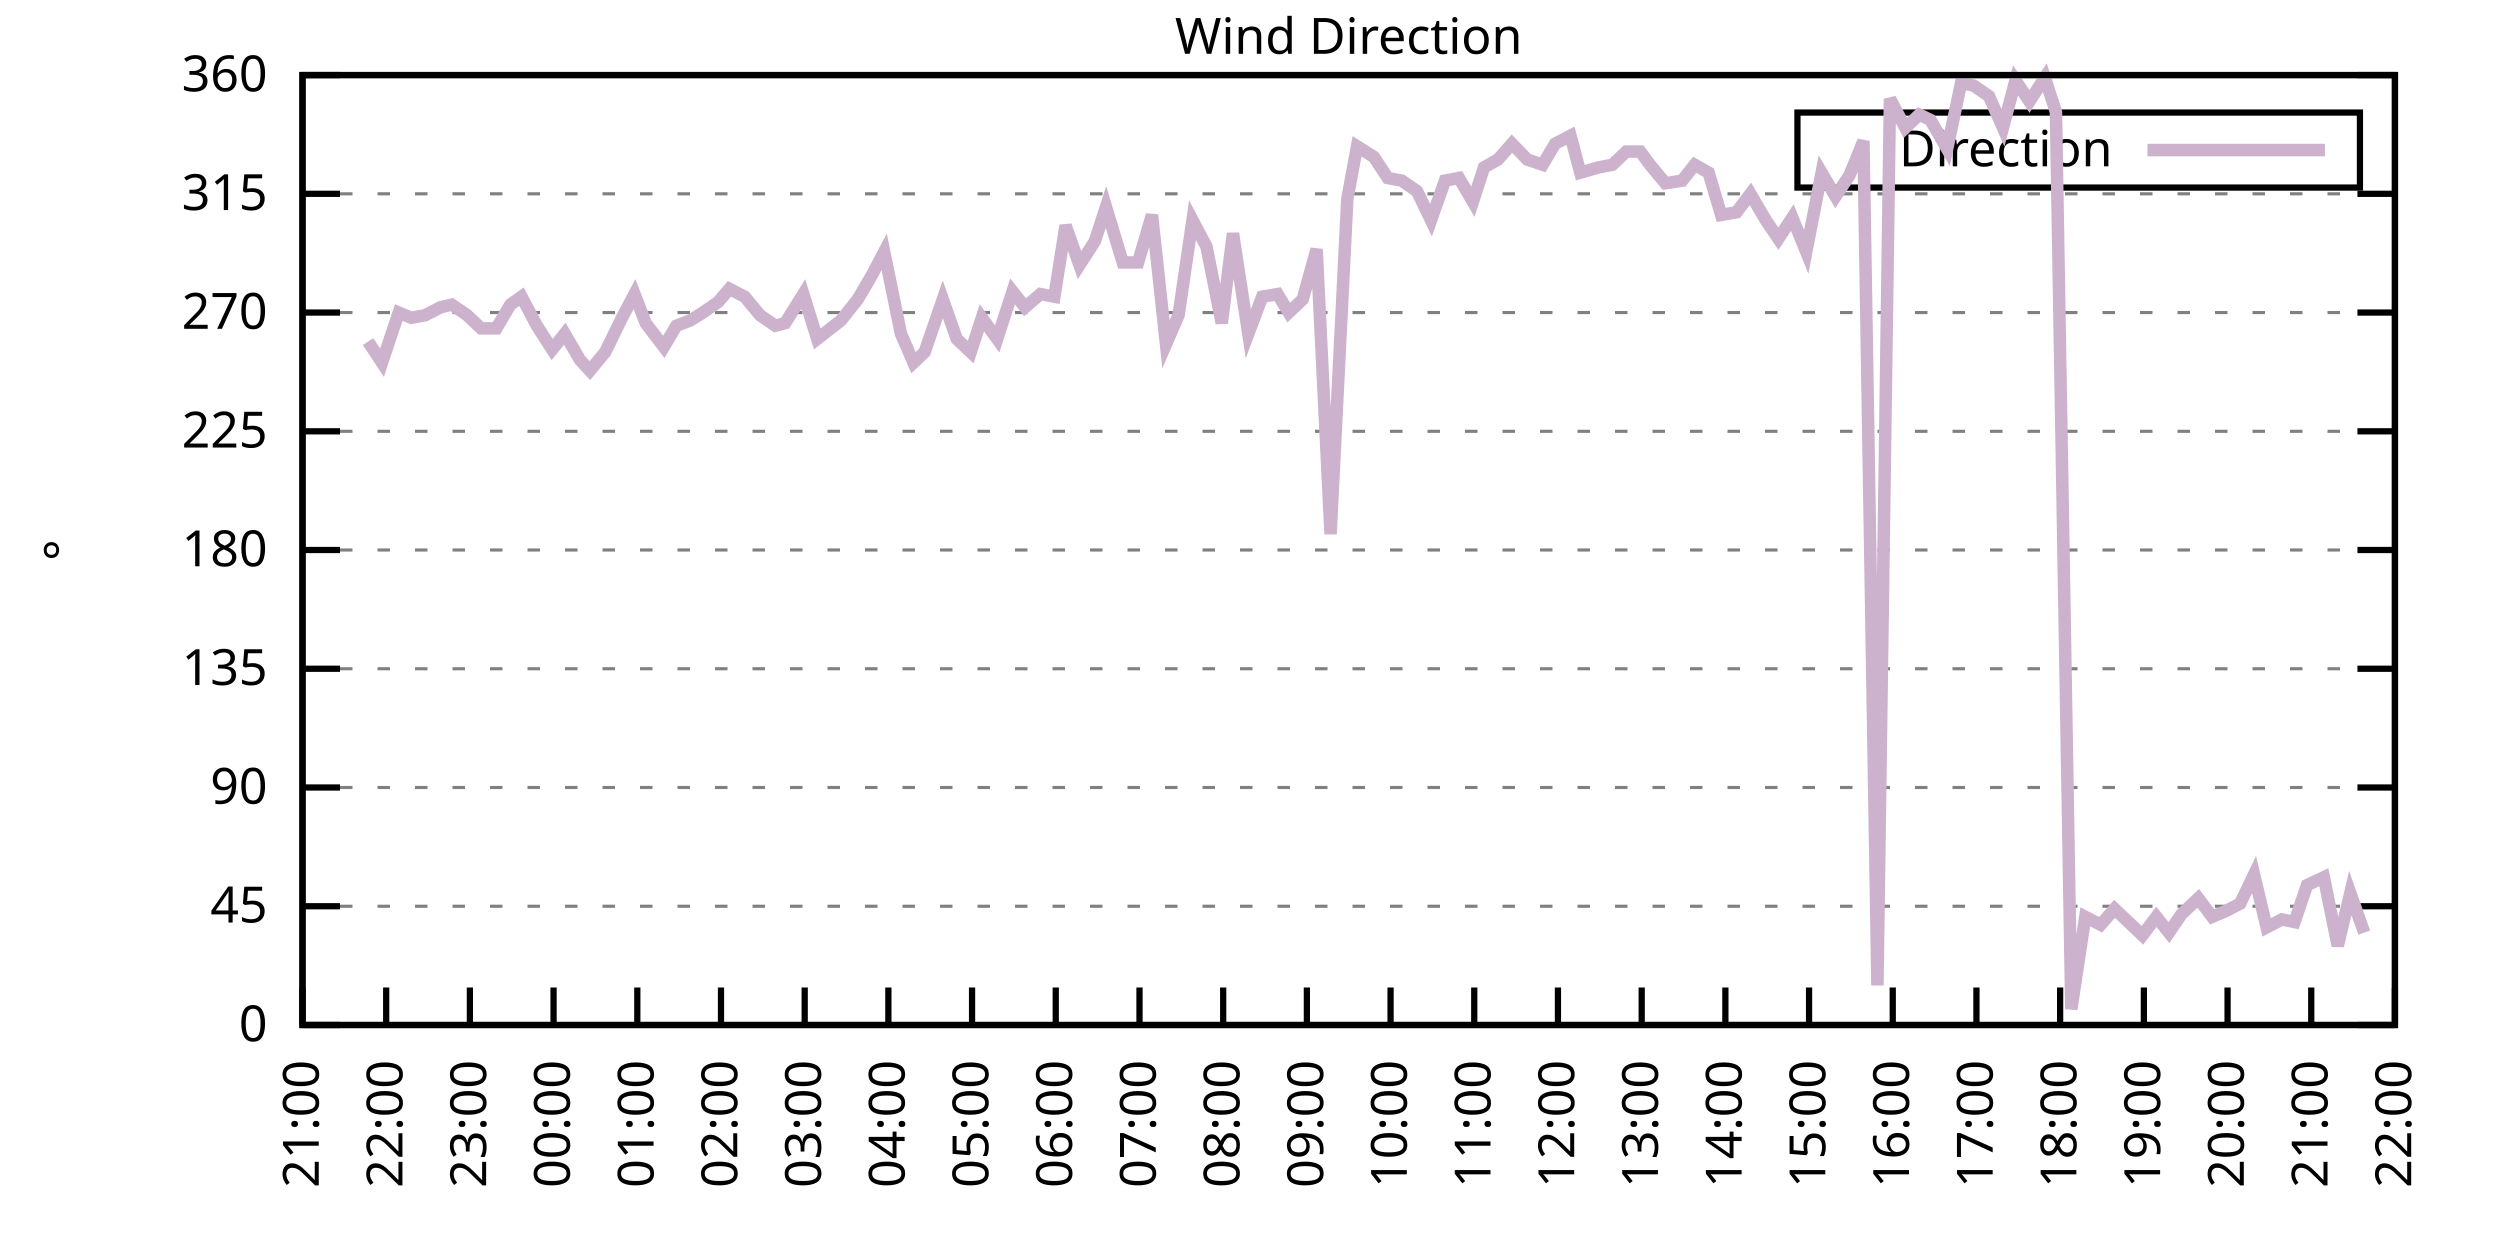
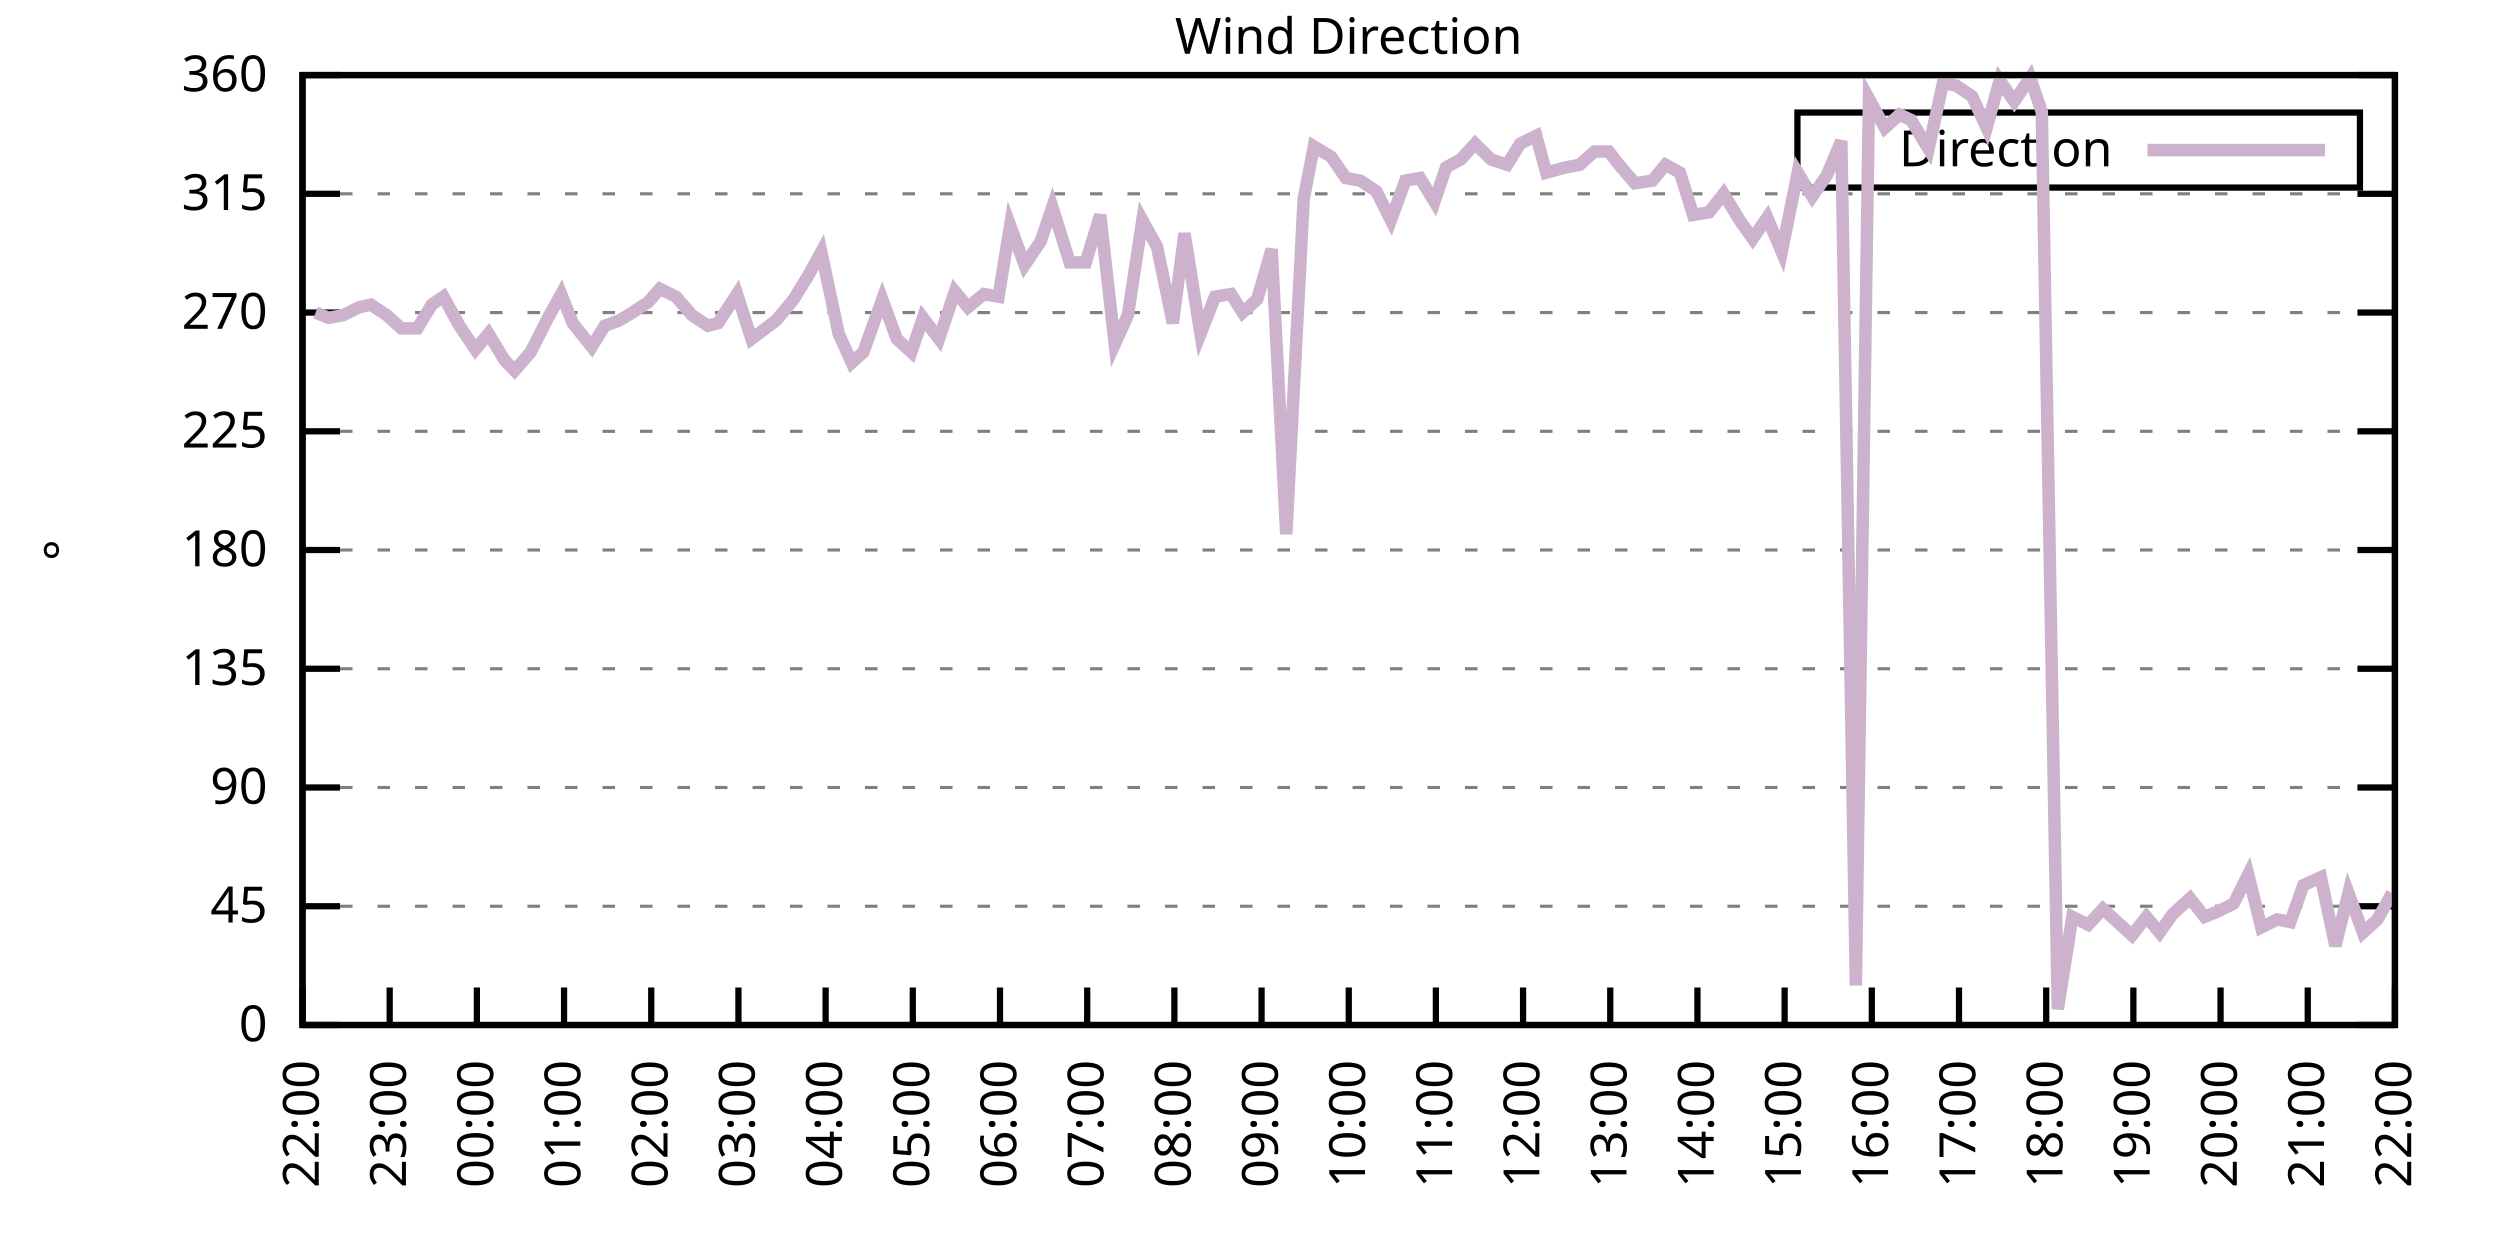
<svg xmlns="http://www.w3.org/2000/svg" xmlns:xlink="http://www.w3.org/1999/xlink" width="400" height="200" viewBox="0 0 400 200">
  <g id="gnuplot_canvas">
    <rect x="0" y="0" width="400" height="200" fill="none" />
    <defs>
      <circle id="gpDot" r="0.5" stroke-width="0.5" stroke="currentColor" />
      <path id="gpPt0" stroke-width="0.333" stroke="currentColor" d="M-1,0 h2 M0,-1 v2" />
      <path id="gpPt1" stroke-width="0.333" stroke="currentColor" d="M-1,-1 L1,1 M1,-1 L-1,1" />
      <path id="gpPt2" stroke-width="0.333" stroke="currentColor" d="M-1,0 L1,0 M0,-1 L0,1 M-1,-1 L1,1 M-1,1 L1,-1" />
      <rect id="gpPt3" stroke-width="0.333" stroke="currentColor" x="-1" y="-1" width="2" height="2" />
      <rect id="gpPt4" stroke-width="0.333" stroke="currentColor" fill="currentColor" x="-1" y="-1" width="2" height="2" />
      <circle id="gpPt5" stroke-width="0.333" stroke="currentColor" cx="0" cy="0" r="1" />
      <use xlink:href="#gpPt5" id="gpPt6" fill="currentColor" stroke="none" />
      <path id="gpPt7" stroke-width="0.333" stroke="currentColor" d="M0,-1.33 L-1.33,0.67 L1.33,0.67 z" />
      <use xlink:href="#gpPt7" id="gpPt8" fill="currentColor" stroke="none" />
      <use xlink:href="#gpPt7" id="gpPt9" stroke="currentColor" transform="rotate(180)" />
      <use xlink:href="#gpPt9" id="gpPt10" fill="currentColor" stroke="none" />
      <use xlink:href="#gpPt3" id="gpPt11" stroke="currentColor" transform="rotate(45)" />
      <use xlink:href="#gpPt11" id="gpPt12" fill="currentColor" stroke="none" />
      <path id="gpPt13" stroke-width="0.333" stroke="currentColor" d="M0,1.330 L1.265,0.411 L0.782,-1.067 L-0.782,-1.076 L-1.265,0.411 z" />
      <use xlink:href="#gpPt13" id="gpPt14" fill="currentColor" stroke="none" />
      <filter id="textbox" filterUnits="objectBoundingBox" x="0" y="0" height="1" width="1">
        <feFlood flood-color="white" flood-opacity="1" result="bgnd" />
        <feComposite in="SourceGraphic" in2="bgnd" operator="atop" />
      </filter>
      <filter id="greybox" filterUnits="objectBoundingBox" x="0" y="0" height="1" width="1">
        <feFlood flood-color="lightgrey" flood-opacity="1" result="grey" />
        <feComposite in="SourceGraphic" in2="grey" operator="atop" />
      </filter>
    </defs>
    <g fill="none" color="white" stroke="currentColor" stroke-width="1.00" stroke-linecap="butt" stroke-linejoin="miter">
</g>
    <g fill="none" color="black" stroke="currentColor" stroke-width="1.00" stroke-linecap="butt" stroke-linejoin="miter">
      <g stroke="none" shape-rendering="crispEdges">
        <polygon fill="rgb(255, 255, 255)" points="48.40,164.00 383.18,164.00 383.18,12.02 48.40,12.02 " />
      </g>
    </g>
    <g fill="none" color="black" stroke="currentColor" stroke-width="1.00" stroke-linecap="butt" stroke-linejoin="miter">
</g>
    <g fill="none" color="black" stroke="black" stroke-width="0.50" stroke-linecap="butt" stroke-linejoin="miter">
</g>
    <g fill="none" color="gray" stroke="currentColor" stroke-width="0.50" stroke-linecap="butt" stroke-linejoin="miter">
      <path stroke="gray" stroke-dasharray="2,4" class="gridline" d="M48.40,164.00 L383.19,164.00  " />
    </g>
    <g fill="none" color="gray" stroke="gray" stroke-width="1.00" stroke-linecap="butt" stroke-linejoin="miter">
</g>
    <g fill="none" color="black" stroke="currentColor" stroke-width="1.00" stroke-linecap="butt" stroke-linejoin="miter">
      <path stroke="black" d="M48.40,164.00 L54.40,164.00 M383.19,164.00 L377.19,164.00  " />
      <g transform="translate(42.80,166.60)" stroke="none" fill="black" font-family="Sans" font-size="8.00" text-anchor="end">
        <text>
          <tspan font-family="Sans"> 0</tspan>
        </text>
      </g>
    </g>
    <g fill="none" color="black" stroke="currentColor" stroke-width="1.00" stroke-linecap="butt" stroke-linejoin="miter">
</g>
    <g fill="none" color="black" stroke="black" stroke-width="0.50" stroke-linecap="butt" stroke-linejoin="miter">
</g>
    <g fill="none" color="gray" stroke="currentColor" stroke-width="0.50" stroke-linecap="butt" stroke-linejoin="miter">
      <path stroke="gray" stroke-dasharray="2,4" class="gridline" d="M48.40,145.00 L383.19,145.00  " />
    </g>
    <g fill="none" color="gray" stroke="gray" stroke-width="1.00" stroke-linecap="butt" stroke-linejoin="miter">
</g>
    <g fill="none" color="black" stroke="currentColor" stroke-width="1.00" stroke-linecap="butt" stroke-linejoin="miter">
      <path stroke="black" d="M48.40,145.00 L54.40,145.00 M383.19,145.00 L377.19,145.00  " />
      <g transform="translate(42.80,147.60)" stroke="none" fill="black" font-family="Sans" font-size="8.00" text-anchor="end">
        <text>
          <tspan font-family="Sans"> 45</tspan>
        </text>
      </g>
    </g>
    <g fill="none" color="black" stroke="currentColor" stroke-width="1.00" stroke-linecap="butt" stroke-linejoin="miter">
</g>
    <g fill="none" color="black" stroke="black" stroke-width="0.50" stroke-linecap="butt" stroke-linejoin="miter">
</g>
    <g fill="none" color="gray" stroke="currentColor" stroke-width="0.50" stroke-linecap="butt" stroke-linejoin="miter">
      <path stroke="gray" stroke-dasharray="2,4" class="gridline" d="M48.40,126.00 L383.19,126.00  " />
    </g>
    <g fill="none" color="gray" stroke="gray" stroke-width="1.00" stroke-linecap="butt" stroke-linejoin="miter">
</g>
    <g fill="none" color="black" stroke="currentColor" stroke-width="1.00" stroke-linecap="butt" stroke-linejoin="miter">
      <path stroke="black" d="M48.40,126.00 L54.40,126.00 M383.19,126.00 L377.19,126.00  " />
      <g transform="translate(42.80,128.60)" stroke="none" fill="black" font-family="Sans" font-size="8.00" text-anchor="end">
        <text>
          <tspan font-family="Sans"> 90</tspan>
        </text>
      </g>
    </g>
    <g fill="none" color="black" stroke="currentColor" stroke-width="1.00" stroke-linecap="butt" stroke-linejoin="miter">
</g>
    <g fill="none" color="black" stroke="black" stroke-width="0.50" stroke-linecap="butt" stroke-linejoin="miter">
</g>
    <g fill="none" color="gray" stroke="currentColor" stroke-width="0.50" stroke-linecap="butt" stroke-linejoin="miter">
      <path stroke="gray" stroke-dasharray="2,4" class="gridline" d="M48.40,107.00 L383.19,107.00  " />
    </g>
    <g fill="none" color="gray" stroke="gray" stroke-width="1.00" stroke-linecap="butt" stroke-linejoin="miter">
</g>
    <g fill="none" color="black" stroke="currentColor" stroke-width="1.00" stroke-linecap="butt" stroke-linejoin="miter">
      <path stroke="black" d="M48.40,107.00 L54.40,107.00 M383.19,107.00 L377.19,107.00  " />
      <g transform="translate(42.80,109.60)" stroke="none" fill="black" font-family="Sans" font-size="8.00" text-anchor="end">
        <text>
          <tspan font-family="Sans"> 135</tspan>
        </text>
      </g>
    </g>
    <g fill="none" color="black" stroke="currentColor" stroke-width="1.00" stroke-linecap="butt" stroke-linejoin="miter">
</g>
    <g fill="none" color="black" stroke="black" stroke-width="0.50" stroke-linecap="butt" stroke-linejoin="miter">
</g>
    <g fill="none" color="gray" stroke="currentColor" stroke-width="0.50" stroke-linecap="butt" stroke-linejoin="miter">
      <path stroke="gray" stroke-dasharray="2,4" class="gridline" d="M48.40,88.00 L383.19,88.00  " />
    </g>
    <g fill="none" color="gray" stroke="gray" stroke-width="1.00" stroke-linecap="butt" stroke-linejoin="miter">
</g>
    <g fill="none" color="black" stroke="currentColor" stroke-width="1.00" stroke-linecap="butt" stroke-linejoin="miter">
      <path stroke="black" d="M48.40,88.00 L54.40,88.00 M383.19,88.00 L377.19,88.00  " />
      <g transform="translate(42.80,90.60)" stroke="none" fill="black" font-family="Sans" font-size="8.00" text-anchor="end">
        <text>
          <tspan font-family="Sans"> 180</tspan>
        </text>
      </g>
    </g>
    <g fill="none" color="black" stroke="currentColor" stroke-width="1.00" stroke-linecap="butt" stroke-linejoin="miter">
</g>
    <g fill="none" color="black" stroke="black" stroke-width="0.50" stroke-linecap="butt" stroke-linejoin="miter">
</g>
    <g fill="none" color="gray" stroke="currentColor" stroke-width="0.50" stroke-linecap="butt" stroke-linejoin="miter">
      <path stroke="gray" stroke-dasharray="2,4" class="gridline" d="M48.40,69.01 L383.19,69.01  " />
    </g>
    <g fill="none" color="gray" stroke="gray" stroke-width="1.00" stroke-linecap="butt" stroke-linejoin="miter">
</g>
    <g fill="none" color="black" stroke="currentColor" stroke-width="1.00" stroke-linecap="butt" stroke-linejoin="miter">
      <path stroke="black" d="M48.40,69.01 L54.40,69.01 M383.19,69.01 L377.19,69.01  " />
      <g transform="translate(42.80,71.61)" stroke="none" fill="black" font-family="Sans" font-size="8.00" text-anchor="end">
        <text>
          <tspan font-family="Sans"> 225</tspan>
        </text>
      </g>
    </g>
    <g fill="none" color="black" stroke="currentColor" stroke-width="1.00" stroke-linecap="butt" stroke-linejoin="miter">
</g>
    <g fill="none" color="black" stroke="black" stroke-width="0.50" stroke-linecap="butt" stroke-linejoin="miter">
</g>
    <g fill="none" color="gray" stroke="currentColor" stroke-width="0.50" stroke-linecap="butt" stroke-linejoin="miter">
      <path stroke="gray" stroke-dasharray="2,4" class="gridline" d="M48.40,50.01 L383.19,50.01  " />
    </g>
    <g fill="none" color="gray" stroke="gray" stroke-width="1.00" stroke-linecap="butt" stroke-linejoin="miter">
</g>
    <g fill="none" color="black" stroke="currentColor" stroke-width="1.00" stroke-linecap="butt" stroke-linejoin="miter">
      <path stroke="black" d="M48.40,50.01 L54.40,50.01 M383.19,50.01 L377.19,50.01  " />
      <g transform="translate(42.80,52.61)" stroke="none" fill="black" font-family="Sans" font-size="8.00" text-anchor="end">
        <text>
          <tspan font-family="Sans"> 270</tspan>
        </text>
      </g>
    </g>
    <g fill="none" color="black" stroke="currentColor" stroke-width="1.00" stroke-linecap="butt" stroke-linejoin="miter">
</g>
    <g fill="none" color="black" stroke="black" stroke-width="0.50" stroke-linecap="butt" stroke-linejoin="miter">
</g>
    <g fill="none" color="gray" stroke="currentColor" stroke-width="0.50" stroke-linecap="butt" stroke-linejoin="miter">
      <path stroke="gray" stroke-dasharray="2,4" class="gridline" d="M48.40,31.01 L383.19,31.01  " />
    </g>
    <g fill="none" color="gray" stroke="gray" stroke-width="1.00" stroke-linecap="butt" stroke-linejoin="miter">
</g>
    <g fill="none" color="black" stroke="currentColor" stroke-width="1.00" stroke-linecap="butt" stroke-linejoin="miter">
      <path stroke="black" d="M48.40,31.01 L54.40,31.01 M383.19,31.01 L377.19,31.01  " />
      <g transform="translate(42.80,33.61)" stroke="none" fill="black" font-family="Sans" font-size="8.00" text-anchor="end">
        <text>
          <tspan font-family="Sans"> 315</tspan>
        </text>
      </g>
    </g>
    <g fill="none" color="black" stroke="currentColor" stroke-width="1.00" stroke-linecap="butt" stroke-linejoin="miter">
</g>
    <g fill="none" color="black" stroke="black" stroke-width="0.50" stroke-linecap="butt" stroke-linejoin="miter">
</g>
    <g fill="none" color="gray" stroke="currentColor" stroke-width="0.50" stroke-linecap="butt" stroke-linejoin="miter">
      <path stroke="gray" stroke-dasharray="2,4" class="gridline" d="M48.40,12.01 L383.19,12.01  " />
    </g>
    <g fill="none" color="gray" stroke="gray" stroke-width="1.00" stroke-linecap="butt" stroke-linejoin="miter">
</g>
    <g fill="none" color="black" stroke="currentColor" stroke-width="1.00" stroke-linecap="butt" stroke-linejoin="miter">
      <path stroke="black" d="M48.40,12.01 L54.40,12.01 M383.19,12.01 L377.19,12.01  " />
      <g transform="translate(42.80,14.61)" stroke="none" fill="black" font-family="Sans" font-size="8.00" text-anchor="end">
        <text>
          <tspan font-family="Sans"> 360</tspan>
        </text>
      </g>
    </g>
    <g fill="none" color="black" stroke="currentColor" stroke-width="1.00" stroke-linecap="butt" stroke-linejoin="miter">
      <path stroke="black" d="M48.40,164.00 L48.40,158.00  " />
      <g transform="translate(51.00,169.60) rotate(270.00)" stroke="none" fill="black" font-family="Sans" font-size="8.00" text-anchor="end">
        <text>
-           <tspan font-family="Sans">21:00</tspan>
-         </text>
-       </g>
-     </g>
-     <g fill="none" color="black" stroke="currentColor" stroke-width="1.00" stroke-linecap="butt" stroke-linejoin="miter">
-       <path stroke="black" d="M61.79,164.00 L61.79,158.00  " />
-       <g transform="translate(64.39,169.60) rotate(270.00)" stroke="none" fill="black" font-family="Sans" font-size="8.00" text-anchor="end">
-         <text>
          <tspan font-family="Sans">22:00</tspan>
        </text>
      </g>
    </g>
    <g fill="none" color="black" stroke="currentColor" stroke-width="1.00" stroke-linecap="butt" stroke-linejoin="miter">
-       <path stroke="black" d="M75.18,164.00 L75.18,158.00  " />
-       <g transform="translate(77.78,169.60) rotate(270.00)" stroke="none" fill="black" font-family="Sans" font-size="8.00" text-anchor="end">
+       <path stroke="black" d="M62.35,164.00 L62.35,158.00  " />
+       <g transform="translate(64.95,169.60) rotate(270.00)" stroke="none" fill="black" font-family="Sans" font-size="8.00" text-anchor="end">
        <text>
          <tspan font-family="Sans">23:00</tspan>
        </text>
      </g>
    </g>
    <g fill="none" color="black" stroke="currentColor" stroke-width="1.00" stroke-linecap="butt" stroke-linejoin="miter">
-       <path stroke="black" d="M88.57,164.00 L88.57,158.00  " />
-       <g transform="translate(91.17,169.60) rotate(270.00)" stroke="none" fill="black" font-family="Sans" font-size="8.00" text-anchor="end">
+       <path stroke="black" d="M76.30,164.00 L76.30,158.00  " />
+       <g transform="translate(78.90,169.60) rotate(270.00)" stroke="none" fill="black" font-family="Sans" font-size="8.00" text-anchor="end">
        <text>
          <tspan font-family="Sans">00:00</tspan>
        </text>
      </g>
    </g>
    <g fill="none" color="black" stroke="currentColor" stroke-width="1.00" stroke-linecap="butt" stroke-linejoin="miter">
-       <path stroke="black" d="M101.97,164.00 L101.97,158.00  " />
-       <g transform="translate(104.57,169.60) rotate(270.00)" stroke="none" fill="black" font-family="Sans" font-size="8.00" text-anchor="end">
+       <path stroke="black" d="M90.25,164.00 L90.25,158.00  " />
+       <g transform="translate(92.85,169.60) rotate(270.00)" stroke="none" fill="black" font-family="Sans" font-size="8.00" text-anchor="end">
        <text>
          <tspan font-family="Sans">01:00</tspan>
        </text>
      </g>
    </g>
    <g fill="none" color="black" stroke="currentColor" stroke-width="1.00" stroke-linecap="butt" stroke-linejoin="miter">
-       <path stroke="black" d="M115.36,164.00 L115.36,158.00  " />
-       <g transform="translate(117.96,169.60) rotate(270.00)" stroke="none" fill="black" font-family="Sans" font-size="8.00" text-anchor="end">
+       <path stroke="black" d="M104.20,164.00 L104.20,158.00  " />
+       <g transform="translate(106.80,169.60) rotate(270.00)" stroke="none" fill="black" font-family="Sans" font-size="8.00" text-anchor="end">
        <text>
          <tspan font-family="Sans">02:00</tspan>
        </text>
      </g>
    </g>
    <g fill="none" color="black" stroke="currentColor" stroke-width="1.00" stroke-linecap="butt" stroke-linejoin="miter">
-       <path stroke="black" d="M128.75,164.00 L128.75,158.00  " />
-       <g transform="translate(131.35,169.60) rotate(270.00)" stroke="none" fill="black" font-family="Sans" font-size="8.00" text-anchor="end">
+       <path stroke="black" d="M118.15,164.00 L118.15,158.00  " />
+       <g transform="translate(120.75,169.60) rotate(270.00)" stroke="none" fill="black" font-family="Sans" font-size="8.00" text-anchor="end">
        <text>
          <tspan font-family="Sans">03:00</tspan>
        </text>
      </g>
    </g>
    <g fill="none" color="black" stroke="currentColor" stroke-width="1.00" stroke-linecap="butt" stroke-linejoin="miter">
-       <path stroke="black" d="M142.14,164.00 L142.14,158.00  " />
-       <g transform="translate(144.74,169.60) rotate(270.00)" stroke="none" fill="black" font-family="Sans" font-size="8.00" text-anchor="end">
+       <path stroke="black" d="M132.10,164.00 L132.10,158.00  " />
+       <g transform="translate(134.70,169.60) rotate(270.00)" stroke="none" fill="black" font-family="Sans" font-size="8.00" text-anchor="end">
        <text>
          <tspan font-family="Sans">04:00</tspan>
        </text>
      </g>
    </g>
    <g fill="none" color="black" stroke="currentColor" stroke-width="1.00" stroke-linecap="butt" stroke-linejoin="miter">
-       <path stroke="black" d="M155.53,164.00 L155.53,158.00  " />
-       <g transform="translate(158.13,169.60) rotate(270.00)" stroke="none" fill="black" font-family="Sans" font-size="8.00" text-anchor="end">
+       <path stroke="black" d="M146.05,164.00 L146.05,158.00  " />
+       <g transform="translate(148.65,169.60) rotate(270.00)" stroke="none" fill="black" font-family="Sans" font-size="8.00" text-anchor="end">
        <text>
          <tspan font-family="Sans">05:00</tspan>
        </text>
      </g>
    </g>
    <g fill="none" color="black" stroke="currentColor" stroke-width="1.00" stroke-linecap="butt" stroke-linejoin="miter">
-       <path stroke="black" d="M168.92,164.00 L168.92,158.00  " />
-       <g transform="translate(171.52,169.60) rotate(270.00)" stroke="none" fill="black" font-family="Sans" font-size="8.00" text-anchor="end">
+       <path stroke="black" d="M160.00,164.00 L160.00,158.00  " />
+       <g transform="translate(162.60,169.60) rotate(270.00)" stroke="none" fill="black" font-family="Sans" font-size="8.00" text-anchor="end">
        <text>
          <tspan font-family="Sans">06:00</tspan>
        </text>
      </g>
    </g>
    <g fill="none" color="black" stroke="currentColor" stroke-width="1.00" stroke-linecap="butt" stroke-linejoin="miter">
-       <path stroke="black" d="M182.32,164.00 L182.32,158.00  " />
-       <g transform="translate(184.92,169.60) rotate(270.00)" stroke="none" fill="black" font-family="Sans" font-size="8.00" text-anchor="end">
+       <path stroke="black" d="M173.95,164.00 L173.95,158.00  " />
+       <g transform="translate(176.55,169.60) rotate(270.00)" stroke="none" fill="black" font-family="Sans" font-size="8.00" text-anchor="end">
        <text>
          <tspan font-family="Sans">07:00</tspan>
        </text>
      </g>
    </g>
    <g fill="none" color="black" stroke="currentColor" stroke-width="1.00" stroke-linecap="butt" stroke-linejoin="miter">
-       <path stroke="black" d="M195.71,164.00 L195.71,158.00  " />
-       <g transform="translate(198.31,169.60) rotate(270.00)" stroke="none" fill="black" font-family="Sans" font-size="8.00" text-anchor="end">
+       <path stroke="black" d="M187.90,164.00 L187.90,158.00  " />
+       <g transform="translate(190.50,169.60) rotate(270.00)" stroke="none" fill="black" font-family="Sans" font-size="8.00" text-anchor="end">
        <text>
          <tspan font-family="Sans">08:00</tspan>
        </text>
      </g>
    </g>
    <g fill="none" color="black" stroke="currentColor" stroke-width="1.00" stroke-linecap="butt" stroke-linejoin="miter">
-       <path stroke="black" d="M209.10,164.00 L209.10,158.00  " />
-       <g transform="translate(211.70,169.60) rotate(270.00)" stroke="none" fill="black" font-family="Sans" font-size="8.00" text-anchor="end">
+       <path stroke="black" d="M201.85,164.00 L201.85,158.00  " />
+       <g transform="translate(204.45,169.60) rotate(270.00)" stroke="none" fill="black" font-family="Sans" font-size="8.00" text-anchor="end">
        <text>
          <tspan font-family="Sans">09:00</tspan>
        </text>
      </g>
    </g>
    <g fill="none" color="black" stroke="currentColor" stroke-width="1.00" stroke-linecap="butt" stroke-linejoin="miter">
-       <path stroke="black" d="M222.49,164.00 L222.49,158.00  " />
-       <g transform="translate(225.09,169.60) rotate(270.00)" stroke="none" fill="black" font-family="Sans" font-size="8.00" text-anchor="end">
+       <path stroke="black" d="M215.80,164.00 L215.80,158.00  " />
+       <g transform="translate(218.40,169.60) rotate(270.00)" stroke="none" fill="black" font-family="Sans" font-size="8.00" text-anchor="end">
        <text>
          <tspan font-family="Sans">10:00</tspan>
        </text>
      </g>
    </g>
    <g fill="none" color="black" stroke="currentColor" stroke-width="1.00" stroke-linecap="butt" stroke-linejoin="miter">
-       <path stroke="black" d="M235.88,164.00 L235.88,158.00  " />
-       <g transform="translate(238.48,169.60) rotate(270.00)" stroke="none" fill="black" font-family="Sans" font-size="8.00" text-anchor="end">
+       <path stroke="black" d="M229.74,164.00 L229.74,158.00  " />
+       <g transform="translate(232.34,169.60) rotate(270.00)" stroke="none" fill="black" font-family="Sans" font-size="8.00" text-anchor="end">
        <text>
          <tspan font-family="Sans">11:00</tspan>
        </text>
      </g>
    </g>
    <g fill="none" color="black" stroke="currentColor" stroke-width="1.00" stroke-linecap="butt" stroke-linejoin="miter">
-       <path stroke="black" d="M249.27,164.00 L249.27,158.00  " />
-       <g transform="translate(251.87,169.60) rotate(270.00)" stroke="none" fill="black" font-family="Sans" font-size="8.00" text-anchor="end">
+       <path stroke="black" d="M243.69,164.00 L243.69,158.00  " />
+       <g transform="translate(246.29,169.60) rotate(270.00)" stroke="none" fill="black" font-family="Sans" font-size="8.00" text-anchor="end">
        <text>
          <tspan font-family="Sans">12:00</tspan>
        </text>
      </g>
    </g>
    <g fill="none" color="black" stroke="currentColor" stroke-width="1.00" stroke-linecap="butt" stroke-linejoin="miter">
-       <path stroke="black" d="M262.67,164.00 L262.67,158.00  " />
-       <g transform="translate(265.27,169.60) rotate(270.00)" stroke="none" fill="black" font-family="Sans" font-size="8.00" text-anchor="end">
+       <path stroke="black" d="M257.64,164.00 L257.64,158.00  " />
+       <g transform="translate(260.24,169.60) rotate(270.00)" stroke="none" fill="black" font-family="Sans" font-size="8.00" text-anchor="end">
        <text>
          <tspan font-family="Sans">13:00</tspan>
        </text>
      </g>
    </g>
    <g fill="none" color="black" stroke="currentColor" stroke-width="1.00" stroke-linecap="butt" stroke-linejoin="miter">
-       <path stroke="black" d="M276.06,164.00 L276.06,158.00  " />
-       <g transform="translate(278.66,169.60) rotate(270.00)" stroke="none" fill="black" font-family="Sans" font-size="8.00" text-anchor="end">
+       <path stroke="black" d="M271.59,164.00 L271.59,158.00  " />
+       <g transform="translate(274.19,169.60) rotate(270.00)" stroke="none" fill="black" font-family="Sans" font-size="8.00" text-anchor="end">
        <text>
          <tspan font-family="Sans">14:00</tspan>
        </text>
      </g>
    </g>
    <g fill="none" color="black" stroke="currentColor" stroke-width="1.00" stroke-linecap="butt" stroke-linejoin="miter">
-       <path stroke="black" d="M289.45,164.00 L289.45,158.00  " />
-       <g transform="translate(292.05,169.60) rotate(270.00)" stroke="none" fill="black" font-family="Sans" font-size="8.00" text-anchor="end">
+       <path stroke="black" d="M285.54,164.00 L285.54,158.00  " />
+       <g transform="translate(288.14,169.60) rotate(270.00)" stroke="none" fill="black" font-family="Sans" font-size="8.00" text-anchor="end">
        <text>
          <tspan font-family="Sans">15:00</tspan>
        </text>
      </g>
    </g>
    <g fill="none" color="black" stroke="currentColor" stroke-width="1.00" stroke-linecap="butt" stroke-linejoin="miter">
-       <path stroke="black" d="M302.84,164.00 L302.84,158.00  " />
-       <g transform="translate(305.44,169.60) rotate(270.00)" stroke="none" fill="black" font-family="Sans" font-size="8.00" text-anchor="end">
+       <path stroke="black" d="M299.49,164.00 L299.49,158.00  " />
+       <g transform="translate(302.09,169.60) rotate(270.00)" stroke="none" fill="black" font-family="Sans" font-size="8.00" text-anchor="end">
        <text>
          <tspan font-family="Sans">16:00</tspan>
        </text>
      </g>
    </g>
    <g fill="none" color="black" stroke="currentColor" stroke-width="1.00" stroke-linecap="butt" stroke-linejoin="miter">
-       <path stroke="black" d="M316.23,164.00 L316.23,158.00  " />
-       <g transform="translate(318.83,169.60) rotate(270.00)" stroke="none" fill="black" font-family="Sans" font-size="8.00" text-anchor="end">
+       <path stroke="black" d="M313.44,164.00 L313.44,158.00  " />
+       <g transform="translate(316.04,169.60) rotate(270.00)" stroke="none" fill="black" font-family="Sans" font-size="8.00" text-anchor="end">
        <text>
          <tspan font-family="Sans">17:00</tspan>
        </text>
      </g>
    </g>
    <g fill="none" color="black" stroke="currentColor" stroke-width="1.00" stroke-linecap="butt" stroke-linejoin="miter">
-       <path stroke="black" d="M329.62,164.00 L329.62,158.00  " />
-       <g transform="translate(332.22,169.60) rotate(270.00)" stroke="none" fill="black" font-family="Sans" font-size="8.00" text-anchor="end">
+       <path stroke="black" d="M327.39,164.00 L327.39,158.00  " />
+       <g transform="translate(329.99,169.60) rotate(270.00)" stroke="none" fill="black" font-family="Sans" font-size="8.00" text-anchor="end">
        <text>
          <tspan font-family="Sans">18:00</tspan>
        </text>
      </g>
    </g>
    <g fill="none" color="black" stroke="currentColor" stroke-width="1.00" stroke-linecap="butt" stroke-linejoin="miter">
-       <path stroke="black" d="M343.02,164.00 L343.02,158.00  " />
-       <g transform="translate(345.62,169.60) rotate(270.00)" stroke="none" fill="black" font-family="Sans" font-size="8.00" text-anchor="end">
+       <path stroke="black" d="M341.34,164.00 L341.34,158.00  " />
+       <g transform="translate(343.94,169.60) rotate(270.00)" stroke="none" fill="black" font-family="Sans" font-size="8.00" text-anchor="end">
        <text>
          <tspan font-family="Sans">19:00</tspan>
        </text>
      </g>
    </g>
    <g fill="none" color="black" stroke="currentColor" stroke-width="1.00" stroke-linecap="butt" stroke-linejoin="miter">
-       <path stroke="black" d="M356.41,164.00 L356.41,158.00  " />
-       <g transform="translate(359.01,169.60) rotate(270.00)" stroke="none" fill="black" font-family="Sans" font-size="8.00" text-anchor="end">
+       <path stroke="black" d="M355.29,164.00 L355.29,158.00  " />
+       <g transform="translate(357.89,169.60) rotate(270.00)" stroke="none" fill="black" font-family="Sans" font-size="8.00" text-anchor="end">
        <text>
          <tspan font-family="Sans">20:00</tspan>
        </text>
      </g>
    </g>
    <g fill="none" color="black" stroke="currentColor" stroke-width="1.00" stroke-linecap="butt" stroke-linejoin="miter">
-       <path stroke="black" d="M369.80,164.00 L369.80,158.00  " />
-       <g transform="translate(372.40,169.60) rotate(270.00)" stroke="none" fill="black" font-family="Sans" font-size="8.00" text-anchor="end">
+       <path stroke="black" d="M369.24,164.00 L369.24,158.00  " />
+       <g transform="translate(371.84,169.60) rotate(270.00)" stroke="none" fill="black" font-family="Sans" font-size="8.00" text-anchor="end">
        <text>
          <tspan font-family="Sans">21:00</tspan>
        </text>
      </g>
    </g>
    <g fill="none" color="black" stroke="currentColor" stroke-width="1.00" stroke-linecap="butt" stroke-linejoin="miter">
      <path stroke="black" d="M383.19,164.00 L383.19,158.00  " />
      <g transform="translate(385.79,169.60) rotate(270.00)" stroke="none" fill="black" font-family="Sans" font-size="8.00" text-anchor="end">
        <text>
          <tspan font-family="Sans">22:00</tspan>
        </text>
      </g>
    </g>
    <g fill="none" color="black" stroke="currentColor" stroke-width="1.00" stroke-linecap="butt" stroke-linejoin="miter">
</g>
    <g fill="none" color="black" stroke="currentColor" stroke-width="1.00" stroke-linecap="butt" stroke-linejoin="miter">
      <path stroke="black" d="M48.40,12.01 L48.40,164.00 L383.19,164.00 L383.19,12.01 L48.40,12.01 Z  " />
    </g>
    <g fill="none" color="black" stroke="currentColor" stroke-width="1.00" stroke-linecap="butt" stroke-linejoin="miter">
</g>
    <g fill="none" color="black" stroke="currentColor" stroke-width="1.00" stroke-linecap="butt" stroke-linejoin="miter">
      <path stroke="black" d="M287.59,30.01 L287.59,18.01 L377.59,18.01 L377.59,30.01 L287.59,30.01 Z  " />
    </g>
    <g id="Wind_direction_plot_1">
      <g fill="none" color="white" stroke="black" stroke-width="2.00" stroke-linecap="butt" stroke-linejoin="miter">
</g>
      <g fill="none" color="black" stroke="currentColor" stroke-width="2.00" stroke-linecap="butt" stroke-linejoin="miter">
        <g transform="translate(337.99,26.61)" stroke="none" fill="black" font-family="Sans" font-size="8.00" text-anchor="end">
          <text>
            <tspan font-family="Sans">Direction</tspan>
          </text>
        </g>
      </g>
      <g fill="none" color="black" stroke="currentColor" stroke-width="2.00" stroke-linecap="butt" stroke-linejoin="miter">
-         <path stroke="rgb(204, 178, 204)" d="M343.59,24.01 L371.99,24.01 M58.89,54.65 L61.12,58.03 L63.80,50.01 L65.81,50.85 L68.04,50.43 L70.50,49.16   L72.28,48.74 L74.74,50.43 L76.97,52.54 L79.42,52.54 L81.66,48.74 L83.44,47.47 L85.90,52.12 L88.35,55.92   L90.36,53.39 L92.82,57.61 L94.38,59.30 L96.83,56.34 L99.51,50.85 L101.52,47.05 L103.31,51.70 L106.21,55.50   L108.22,52.12 L110.45,51.27 L112.46,50.01 L114.91,48.32 L116.70,46.21 L119.15,47.47 L121.61,50.43 L124.06,52.12   L125.62,51.70 L128.53,47.05 L130.76,54.23 L134.55,51.27 L137.23,47.90 L139.46,44.10 L141.47,40.30 L144.15,53.39   L146.16,58.03 L147.94,56.34 L150.85,47.90 L153.08,54.23 L155.31,56.34 L157.10,50.85 L159.55,54.23 L162.01,46.63   L164.01,49.16 L166.47,47.05 L168.70,47.47 L170.49,36.08 L172.72,42.41 L175.17,38.61 L176.96,33.12 L179.64,41.99   L182.09,41.99 L184.32,34.39 L186.56,55.07 L188.57,50.43 L190.80,35.23 L193.03,39.45 L195.48,51.70 L197.27,37.34   L199.73,53.39 L201.96,47.47 L204.41,47.05 L206.20,50.01 L208.43,47.90 L210.66,39.87 L212.89,85.47 L215.57,31.85   L217.13,23.41 L219.81,25.10 L222.04,28.48 L224.28,28.90 L226.73,30.59 L228.96,35.23 L231.20,28.90 L233.43,28.48   L235.66,32.28 L237.44,26.79 L239.68,25.52 L241.91,22.99 L244.36,25.52 L246.82,26.36 L248.83,22.99 L251.28,21.72   L252.85,27.63 L255.75,26.79 L257.98,26.36 L260.21,24.25 L262.44,24.25 L264.00,26.36 L266.46,29.32 L269.14,28.90   L271.15,26.36 L273.38,27.63 L275.39,34.39 L277.84,33.96 L280.07,31.01 L282.53,35.23 L284.54,38.19 L286.77,34.81   L289.00,40.30 L291.46,27.63 L293.69,31.43 L295.92,28.05 L298.15,22.56 L300.39,157.67 L302.39,15.81 L304.85,20.45   L307.08,18.34 L308.87,19.19 L311.54,23.83 L313.78,13.28 L315.79,13.70 L318.24,15.39 L320.47,20.45 L322.48,12.85   L324.71,16.23 L327.17,12.43 L328.95,17.92 L331.41,161.47 L333.64,146.69 L336.10,147.96 L338.33,145.42 L340.56,147.53   L342.79,149.65 L345.02,146.69 L347.03,149.22 L349.04,146.27 L351.72,143.73 L353.95,146.69 L355.96,145.85 L358.42,144.58   L360.65,139.93 L362.66,148.38 L365.11,147.11 L367.12,147.53 L369.13,141.62 L371.81,140.36 L374.04,151.33 L376.05,142.89   L378.28,149.22  " />
+         <path stroke="rgb(204, 178, 204)" d="M343.59,24.01 L371.99,24.01 M50.49,50.01 L52.58,50.85 L54.91,50.43 L57.47,49.16 L59.33,48.74 L61.88,50.43   L64.21,52.54 L66.77,52.54 L69.09,48.74 L70.95,47.47 L73.51,52.12 L76.07,55.92 L78.16,53.39 L80.72,57.61   L82.34,59.30 L84.90,56.34 L87.69,50.85 L89.78,47.05 L91.64,51.70 L94.67,55.50 L96.76,52.12 L99.08,51.27   L101.18,50.01 L103.73,48.32 L105.59,46.21 L108.15,47.47 L110.71,50.43 L113.27,52.12 L114.89,51.70 L117.92,47.05   L120.24,54.23 L124.19,51.27 L126.98,47.90 L129.31,44.10 L131.40,40.30 L134.19,53.39 L136.28,58.03 L138.14,56.34   L141.16,47.90 L143.49,54.23 L145.81,56.34 L147.67,50.85 L150.23,54.23 L152.79,46.63 L154.88,49.16 L157.44,47.05   L159.76,47.47 L161.62,36.08 L163.95,42.41 L166.51,38.61 L168.37,33.12 L171.16,41.99 L173.71,41.99 L176.04,34.39   L178.36,55.07 L180.46,50.43 L182.78,35.23 L185.11,39.45 L187.66,51.70 L189.52,37.34 L192.08,53.39 L194.41,47.47   L196.96,47.05 L198.82,50.01 L201.15,47.90 L203.47,39.87 L205.80,85.47 L208.59,31.85 L210.22,23.41 L213.01,25.10   L215.33,28.48 L217.65,28.90 L220.21,30.59 L222.54,35.23 L224.86,28.90 L227.19,28.48 L229.51,32.28 L231.37,26.79   L233.70,25.52 L236.02,22.99 L238.58,25.52 L241.14,26.36 L243.23,22.99 L245.79,21.72 L247.41,27.63 L250.44,26.79   L252.76,26.36 L255.09,24.25 L257.41,24.25 L259.04,26.36 L261.60,29.32 L264.39,28.90 L266.48,26.36 L268.80,27.63   L270.90,34.39 L273.45,33.96 L275.78,31.01 L278.34,35.23 L280.43,38.19 L282.75,34.81 L285.08,40.30 L287.64,27.63   L289.96,31.43 L292.29,28.05 L294.61,22.56 L296.94,157.67 L299.03,15.81 L301.58,20.45 L303.91,18.34 L305.77,19.19   L308.56,23.83 L310.88,13.28 L312.98,13.70 L315.53,15.39 L317.86,20.45 L319.95,12.85 L322.28,16.23 L324.83,12.43   L326.69,17.92 L329.25,161.47 L331.58,146.69 L334.13,147.96 L336.46,145.42 L338.78,147.53 L341.11,149.65 L343.43,146.69   L345.53,149.22 L347.62,146.27 L350.41,143.73 L352.73,146.69 L354.83,145.85 L357.38,144.58 L359.71,139.93 L361.80,148.38   L364.36,147.11 L366.45,147.53 L368.54,141.62 L371.33,140.36 L373.66,151.33 L375.75,142.89 L378.08,149.22 L380.40,147.11   L382.73,142.89  " />
      </g>
    </g>
    <g fill="none" color="black" stroke="currentColor" stroke-width="2.00" stroke-linecap="butt" stroke-linejoin="miter">
</g>
    <g fill="none" color="black" stroke="black" stroke-width="1.00" stroke-linecap="butt" stroke-linejoin="miter">
</g>
    <g fill="none" color="black" stroke="currentColor" stroke-width="1.00" stroke-linecap="butt" stroke-linejoin="miter">
      <path stroke="black" d="M48.40,12.01 L48.40,164.00 L383.19,164.00 L383.19,12.01 L48.40,12.01 Z  " />
      <g transform="translate(12.80,88.01) rotate(270.00)" stroke="none" fill="black" font-family="Sans" font-size="8.00" text-anchor="middle">
        <text>
          <tspan font-family="Sans">°</tspan>
        </text>
      </g>
    </g>
    <g fill="none" color="black" stroke="currentColor" stroke-width="1.00" stroke-linecap="butt" stroke-linejoin="miter">
</g>
    <g fill="none" color="black" stroke="currentColor" stroke-width="1.00" stroke-linecap="butt" stroke-linejoin="miter">
      <g transform="translate(215.79,8.61)" stroke="none" fill="black" font-family="Sans" font-size="8.00" text-anchor="middle">
        <text>
          <tspan font-family="Sans">Wind Direction</tspan>
        </text>
      </g>
    </g>
    <g fill="none" color="black" stroke="currentColor" stroke-width="1.00" stroke-linecap="butt" stroke-linejoin="miter">
</g>
  </g>
</svg>
